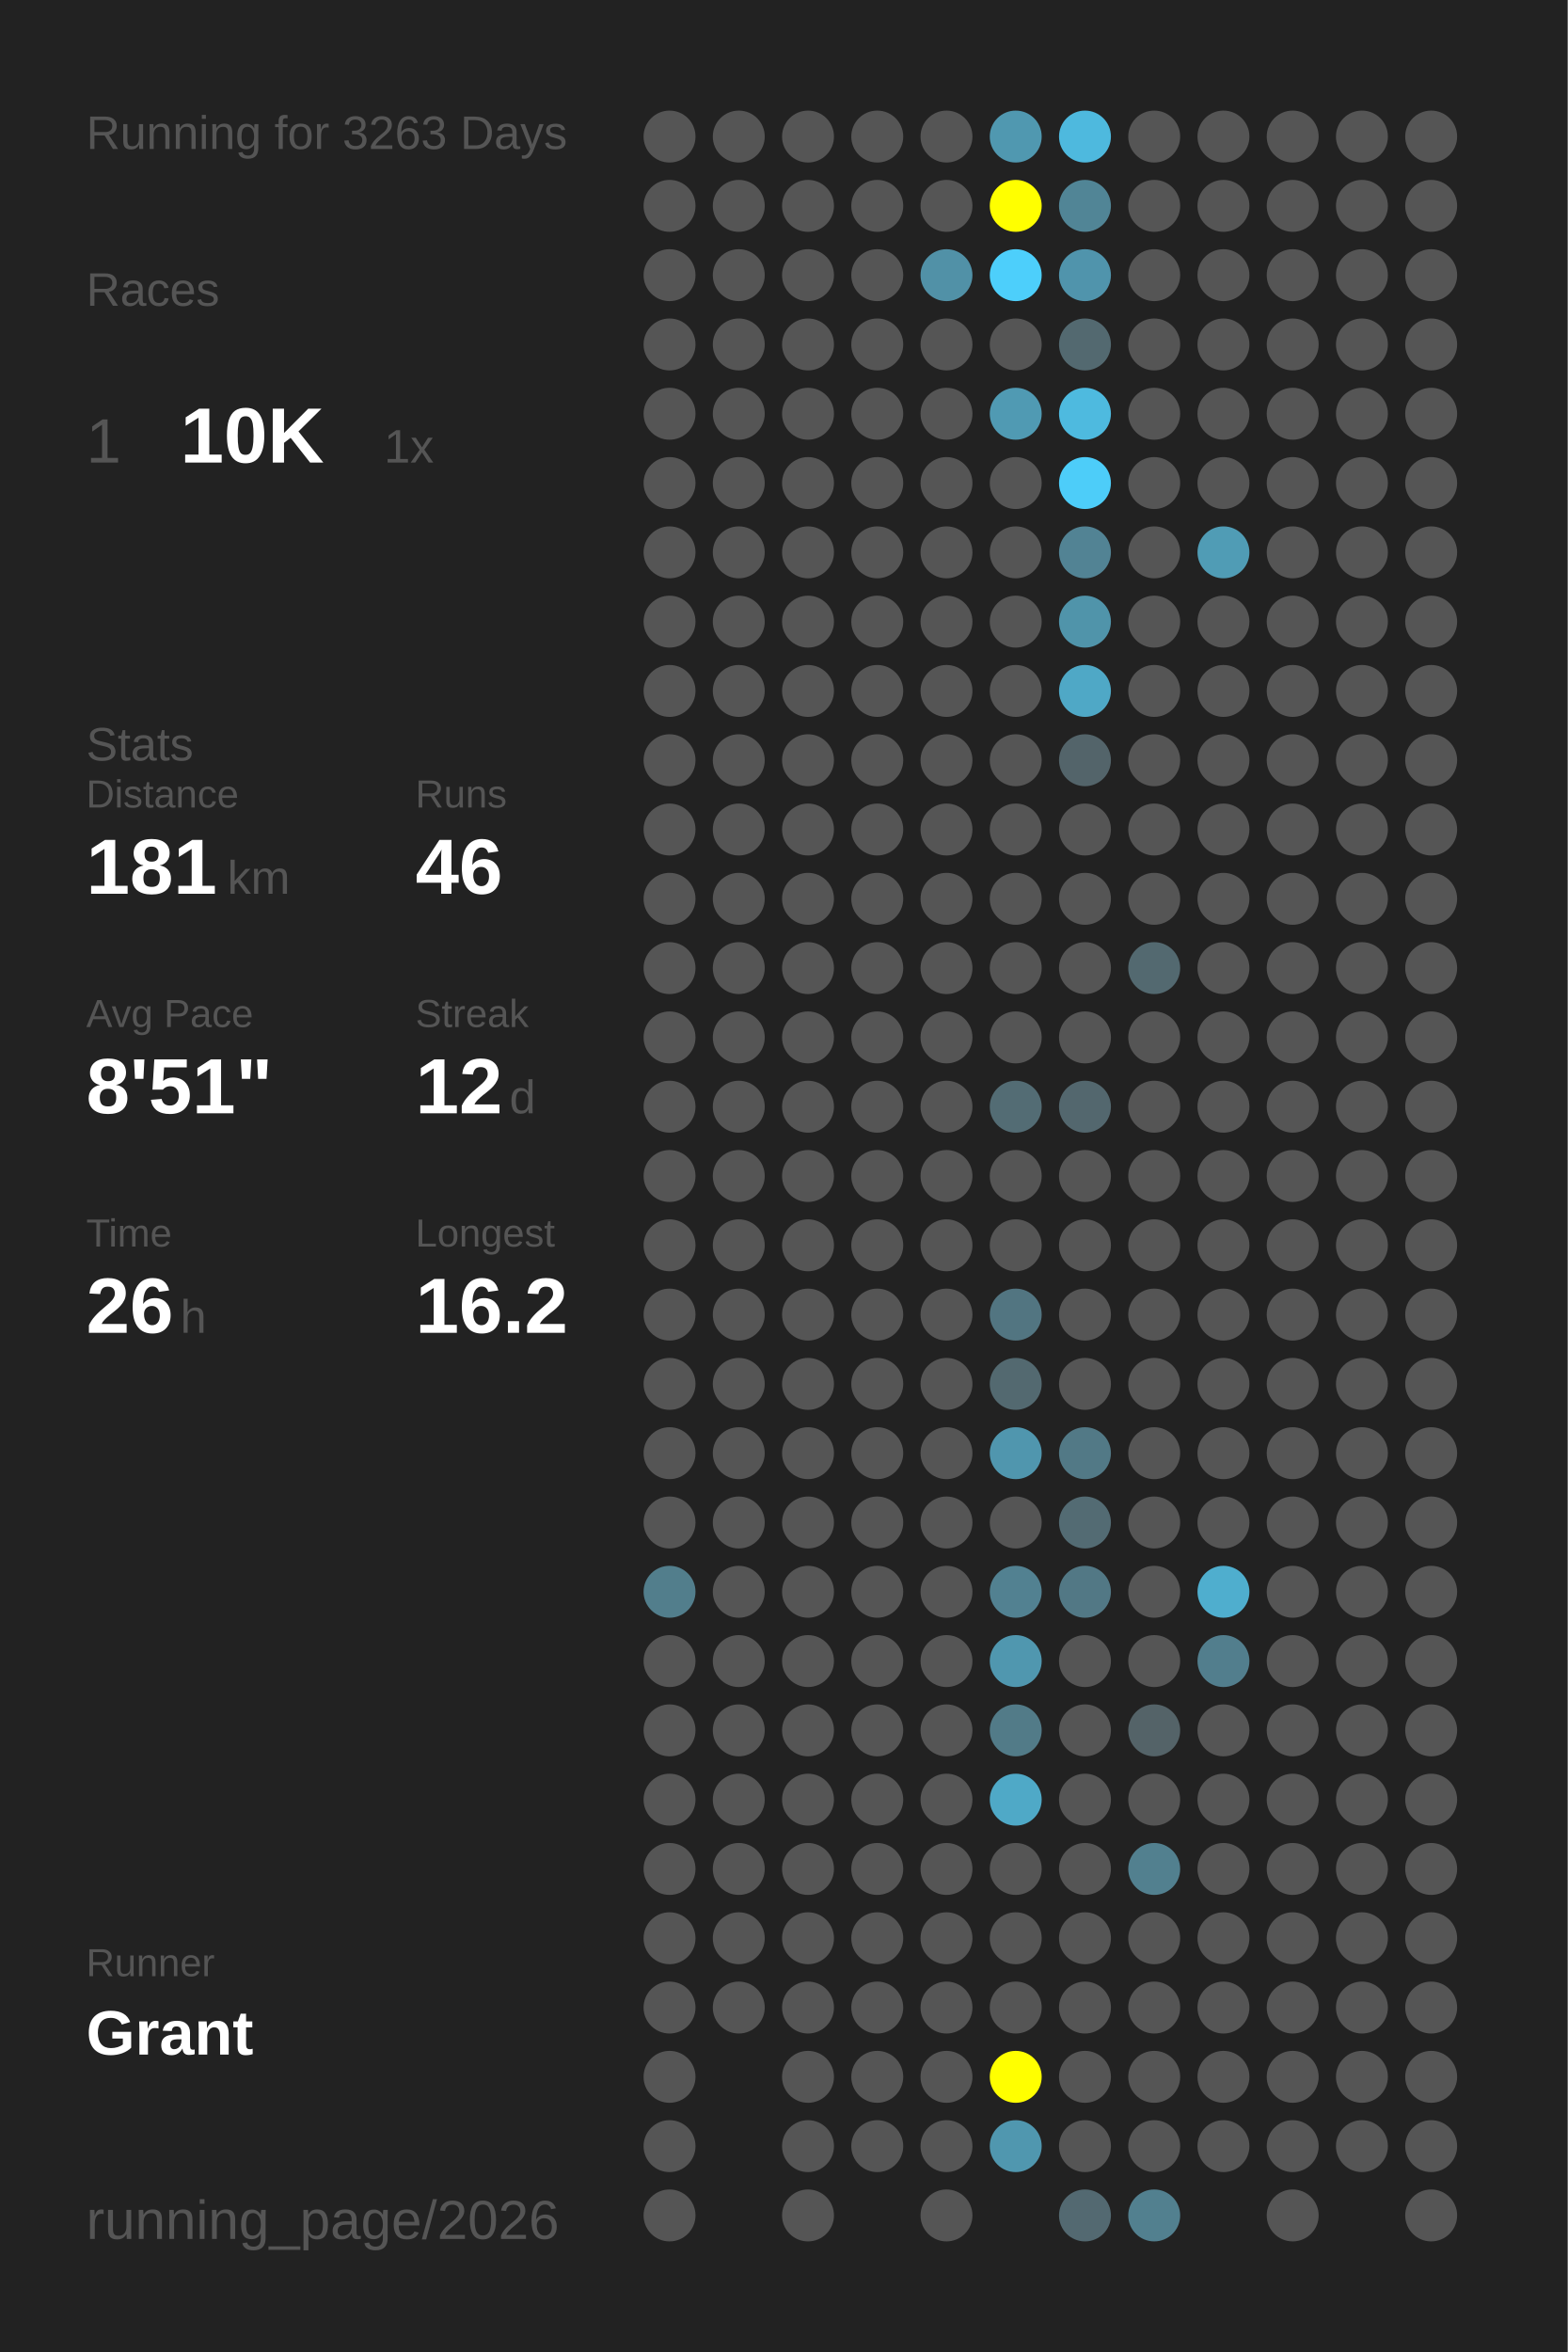
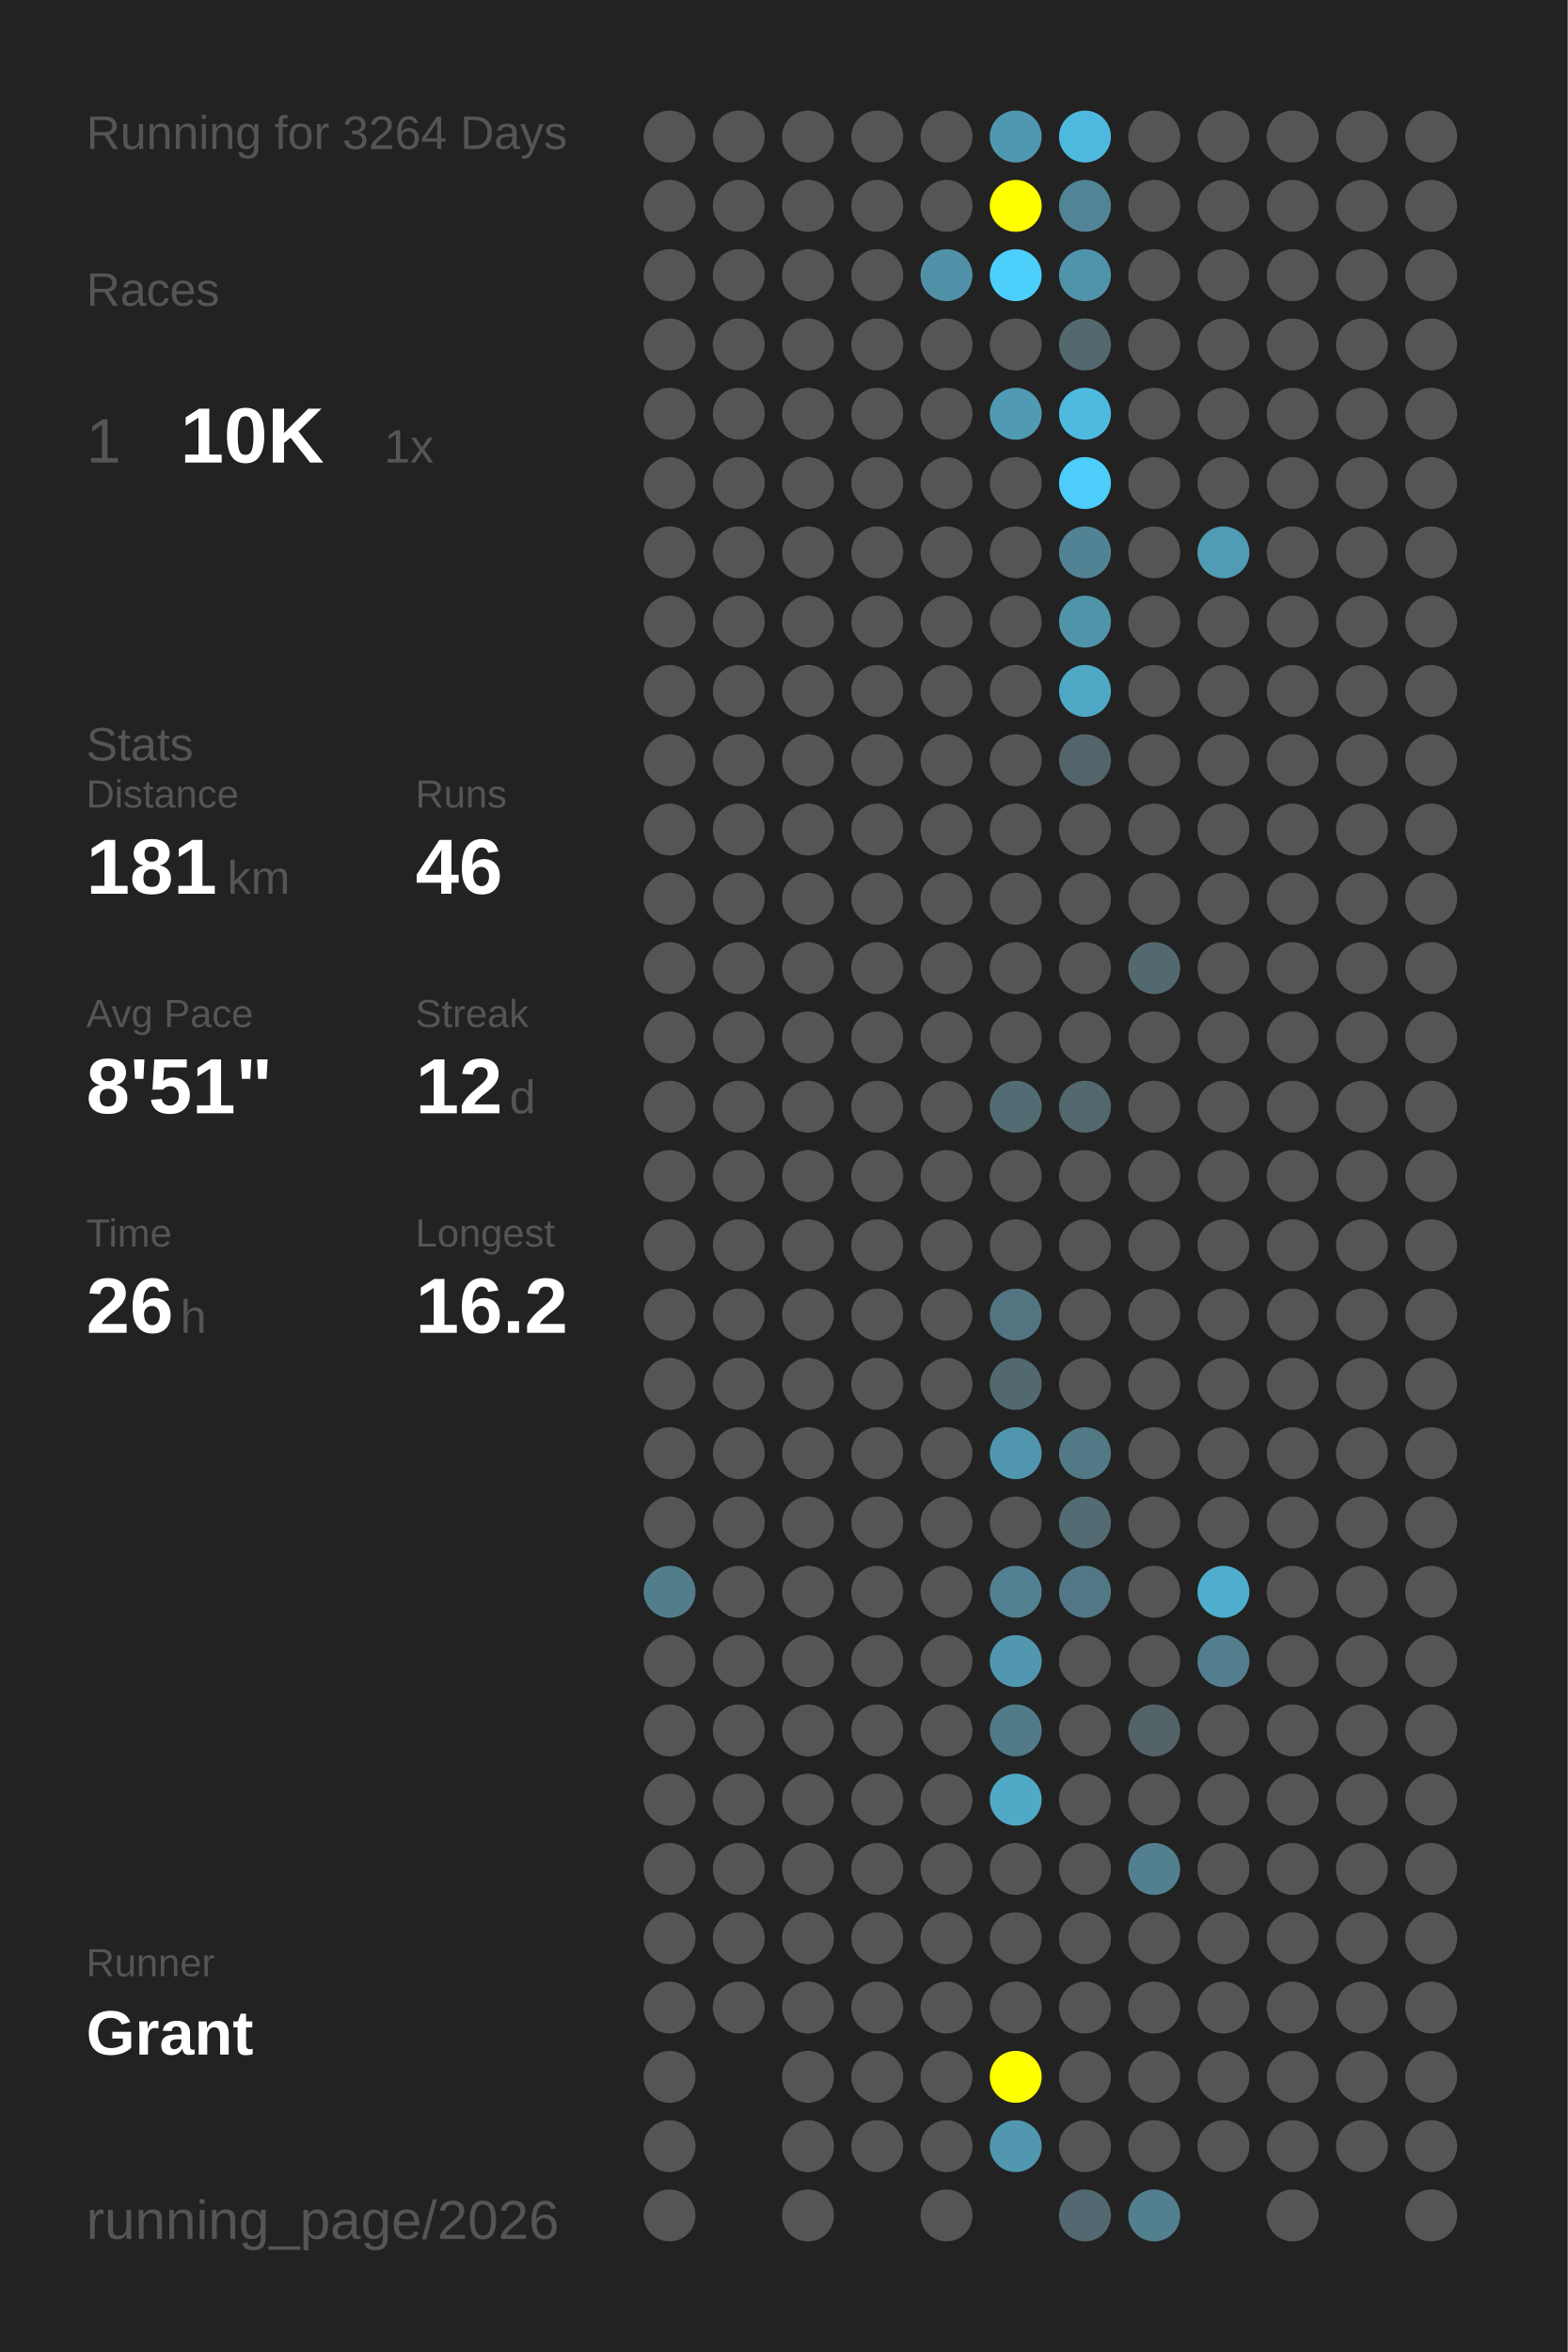
<svg xmlns="http://www.w3.org/2000/svg" baseProfile="full" height="300mm" version="1.1" viewBox="0,0,200,300" width="200mm">
  <defs />
  <rect fill="#222222" height="300" width="200" x="0" y="0" />
-   <text fill="#555555" style="font-size:6px; font-family:Arial;" x="11" y="19">Running for 3263 Days</text>
+   <text fill="#555555" style="font-size:6px; font-family:Arial;" x="11" y="19">Running for 3264 Days</text>
  <text fill="#555555" style="font-size:6px; font-family:Arial;" x="11" y="39">Races</text>
  <text fill="#555555" style="font-size:8px; font-family:Arial;" x="11" y="59">1</text>
  <text fill="#FFFFFF" style="font-size:10px; font-family:Arial; font-weight:bold;" x="23" y="59">10K</text>
  <text fill="#555555" style="font-size:6px; font-family:Arial;" x="49" y="59">1x</text>
  <text fill="#555555" style="font-size:6px; font-family:Arial;" x="11" y="97">Stats</text>
  <text fill="#555555" style="font-size:5px; font-family:Arial;" x="11" y="103">Distance</text>
  <text fill="#FFFFFF" style="font-size:10px; font-family:Arial; font-weight:bold;" x="11" y="114">181</text>
  <text fill="#555555" style="font-size:6px; font-family:Arial;" x="29" y="114">km</text>
  <text fill="#555555" style="font-size:5px; font-family:Arial;" x="53" y="103">Runs</text>
  <text fill="#FFFFFF" style="font-size:10px; font-family:Arial; font-weight:bold;" x="53" y="114">46</text>
  <text fill="#555555" style="font-size:5px; font-family:Arial;" x="11" y="131">Avg Pace</text>
  <text fill="#FFFFFF" style="font-size:10px; font-family:Arial; font-weight:bold;" x="11" y="142">8'51"</text>
  <text fill="#555555" style="font-size:5px; font-family:Arial;" x="53" y="131">Streak</text>
  <text fill="#FFFFFF" style="font-size:10px; font-family:Arial; font-weight:bold;" x="53" y="142">12</text>
  <text fill="#555555" style="font-size:6px; font-family:Arial;" x="65" y="142">d</text>
  <text fill="#555555" style="font-size:5px; font-family:Arial;" x="11" y="159">Time</text>
  <text fill="#FFFFFF" style="font-size:10px; font-family:Arial; font-weight:bold;" x="11" y="170">26</text>
  <text fill="#555555" style="font-size:6px; font-family:Arial;" x="23" y="170">h</text>
  <text fill="#555555" style="font-size:5px; font-family:Arial;" x="53" y="159">Longest</text>
  <text fill="#FFFFFF" style="font-size:10px; font-family:Arial; font-weight:bold;" x="53" y="170">16.2</text>
  <text fill="#555555" style="font-size:5px; font-family:Arial;" x="11" y="252.065">Runner</text>
  <text fill="#FFFFFF" style="font-size:8px; font-family:Arial; font-weight:bold;" x="11" y="262.065">Grant</text>
  <text fill="#555555" style="font-size:7px; font-family:Arial;" x="11" y="285.581">running_page/2026</text>
  <circle cx="85.417" cy="17.419" fill="#555555" r="3.312" />
  <circle cx="85.417" cy="26.258" fill="#555555" r="3.312" />
  <circle cx="85.417" cy="35.097" fill="#555555" r="3.312" />
  <circle cx="85.417" cy="43.935" fill="#555555" r="3.312" />
  <circle cx="85.417" cy="52.774" fill="#555555" r="3.312" />
  <circle cx="85.417" cy="61.613" fill="#555555" r="3.312" />
  <circle cx="85.417" cy="70.452" fill="#555555" r="3.312" />
  <circle cx="85.417" cy="79.29" fill="#555555" r="3.312" />
  <circle cx="85.417" cy="88.129" fill="#555555" r="3.312" />
  <circle cx="85.417" cy="96.968" fill="#555555" r="3.312" />
  <circle cx="85.417" cy="105.806" fill="#555555" r="3.312" />
  <circle cx="85.417" cy="114.645" fill="#555555" r="3.312" />
  <circle cx="85.417" cy="123.484" fill="#555555" r="3.312" />
  <circle cx="85.417" cy="132.323" fill="#555555" r="3.312" />
  <circle cx="85.417" cy="141.161" fill="#555555" r="3.312" />
  <circle cx="85.417" cy="150" fill="#555555" r="3.312" />
  <circle cx="85.417" cy="158.839" fill="#555555" r="3.312" />
  <circle cx="85.417" cy="167.677" fill="#555555" r="3.312" />
  <circle cx="85.417" cy="176.516" fill="#555555" r="3.312" />
  <circle cx="85.417" cy="185.355" fill="#555555" r="3.312" />
  <circle cx="85.417" cy="194.194" fill="#555555" r="3.312" />
  <circle cx="85.417" cy="203.032" fill="#527e8c" r="3.312" />
  <circle cx="85.417" cy="211.871" fill="#555555" r="3.312" />
  <circle cx="85.417" cy="220.71" fill="#555555" r="3.312" />
  <circle cx="85.417" cy="229.548" fill="#555555" r="3.312" />
  <circle cx="85.417" cy="238.387" fill="#555555" r="3.312" />
  <circle cx="85.417" cy="247.226" fill="#555555" r="3.312" />
  <circle cx="85.417" cy="256.065" fill="#555555" r="3.312" />
  <circle cx="85.417" cy="264.903" fill="#555555" r="3.312" />
  <circle cx="85.417" cy="273.742" fill="#555555" r="3.312" />
  <circle cx="85.417" cy="282.581" fill="#555555" r="3.312" />
  <circle cx="94.25" cy="17.419" fill="#555555" r="3.312" />
  <circle cx="94.25" cy="26.258" fill="#555555" r="3.312" />
  <circle cx="94.25" cy="35.097" fill="#555555" r="3.312" />
  <circle cx="94.25" cy="43.935" fill="#555555" r="3.312" />
  <circle cx="94.25" cy="52.774" fill="#555555" r="3.312" />
  <circle cx="94.25" cy="61.613" fill="#555555" r="3.312" />
  <circle cx="94.25" cy="70.452" fill="#555555" r="3.312" />
  <circle cx="94.25" cy="79.29" fill="#555555" r="3.312" />
  <circle cx="94.25" cy="88.129" fill="#555555" r="3.312" />
  <circle cx="94.25" cy="96.968" fill="#555555" r="3.312" />
  <circle cx="94.25" cy="105.806" fill="#555555" r="3.312" />
  <circle cx="94.25" cy="114.645" fill="#555555" r="3.312" />
  <circle cx="94.25" cy="123.484" fill="#555555" r="3.312" />
  <circle cx="94.25" cy="132.323" fill="#555555" r="3.312" />
  <circle cx="94.25" cy="141.161" fill="#555555" r="3.312" />
  <circle cx="94.25" cy="150" fill="#555555" r="3.312" />
  <circle cx="94.25" cy="158.839" fill="#555555" r="3.312" />
  <circle cx="94.25" cy="167.677" fill="#555555" r="3.312" />
  <circle cx="94.25" cy="176.516" fill="#555555" r="3.312" />
  <circle cx="94.25" cy="185.355" fill="#555555" r="3.312" />
  <circle cx="94.25" cy="194.194" fill="#555555" r="3.312" />
  <circle cx="94.25" cy="203.032" fill="#555555" r="3.312" />
  <circle cx="94.25" cy="211.871" fill="#555555" r="3.312" />
  <circle cx="94.25" cy="220.71" fill="#555555" r="3.312" />
  <circle cx="94.25" cy="229.548" fill="#555555" r="3.312" />
  <circle cx="94.25" cy="238.387" fill="#555555" r="3.312" />
  <circle cx="94.25" cy="247.226" fill="#555555" r="3.312" />
  <circle cx="94.25" cy="256.065" fill="#555555" r="3.312" />
  <circle cx="103.083" cy="17.419" fill="#555555" r="3.312" />
  <circle cx="103.083" cy="26.258" fill="#555555" r="3.312" />
  <circle cx="103.083" cy="35.097" fill="#555555" r="3.312" />
  <circle cx="103.083" cy="43.935" fill="#555555" r="3.312" />
  <circle cx="103.083" cy="52.774" fill="#555555" r="3.312" />
  <circle cx="103.083" cy="61.613" fill="#555555" r="3.312" />
  <circle cx="103.083" cy="70.452" fill="#555555" r="3.312" />
  <circle cx="103.083" cy="79.29" fill="#555555" r="3.312" />
  <circle cx="103.083" cy="88.129" fill="#555555" r="3.312" />
  <circle cx="103.083" cy="96.968" fill="#555555" r="3.312" />
  <circle cx="103.083" cy="105.806" fill="#555555" r="3.312" />
  <circle cx="103.083" cy="114.645" fill="#555555" r="3.312" />
  <circle cx="103.083" cy="123.484" fill="#555555" r="3.312" />
  <circle cx="103.083" cy="132.323" fill="#555555" r="3.312" />
  <circle cx="103.083" cy="141.161" fill="#555555" r="3.312" />
  <circle cx="103.083" cy="150" fill="#555555" r="3.312" />
  <circle cx="103.083" cy="158.839" fill="#555555" r="3.312" />
  <circle cx="103.083" cy="167.677" fill="#555555" r="3.312" />
  <circle cx="103.083" cy="176.516" fill="#555555" r="3.312" />
  <circle cx="103.083" cy="185.355" fill="#555555" r="3.312" />
  <circle cx="103.083" cy="194.194" fill="#555555" r="3.312" />
  <circle cx="103.083" cy="203.032" fill="#555555" r="3.312" />
  <circle cx="103.083" cy="211.871" fill="#555555" r="3.312" />
  <circle cx="103.083" cy="220.71" fill="#555555" r="3.312" />
  <circle cx="103.083" cy="229.548" fill="#555555" r="3.312" />
  <circle cx="103.083" cy="238.387" fill="#555555" r="3.312" />
  <circle cx="103.083" cy="247.226" fill="#555555" r="3.312" />
  <circle cx="103.083" cy="256.065" fill="#555555" r="3.312" />
  <circle cx="103.083" cy="264.903" fill="#555555" r="3.312" />
  <circle cx="103.083" cy="273.742" fill="#555555" r="3.312" />
  <circle cx="103.083" cy="282.581" fill="#555555" r="3.312" />
  <circle cx="111.917" cy="17.419" fill="#555555" r="3.312" />
  <circle cx="111.917" cy="26.258" fill="#555555" r="3.312" />
  <circle cx="111.917" cy="35.097" fill="#555555" r="3.312" />
  <circle cx="111.917" cy="43.935" fill="#555555" r="3.312" />
  <circle cx="111.917" cy="52.774" fill="#555555" r="3.312" />
  <circle cx="111.917" cy="61.613" fill="#555555" r="3.312" />
  <circle cx="111.917" cy="70.452" fill="#555555" r="3.312" />
  <circle cx="111.917" cy="79.29" fill="#555555" r="3.312" />
  <circle cx="111.917" cy="88.129" fill="#555555" r="3.312" />
  <circle cx="111.917" cy="96.968" fill="#555555" r="3.312" />
  <circle cx="111.917" cy="105.806" fill="#555555" r="3.312" />
  <circle cx="111.917" cy="114.645" fill="#555555" r="3.312" />
  <circle cx="111.917" cy="123.484" fill="#555555" r="3.312" />
  <circle cx="111.917" cy="132.323" fill="#555555" r="3.312" />
  <circle cx="111.917" cy="141.161" fill="#555555" r="3.312" />
  <circle cx="111.917" cy="150" fill="#555555" r="3.312" />
  <circle cx="111.917" cy="158.839" fill="#555555" r="3.312" />
  <circle cx="111.917" cy="167.677" fill="#555555" r="3.312" />
  <circle cx="111.917" cy="176.516" fill="#555555" r="3.312" />
  <circle cx="111.917" cy="185.355" fill="#555555" r="3.312" />
  <circle cx="111.917" cy="194.194" fill="#555555" r="3.312" />
  <circle cx="111.917" cy="203.032" fill="#555555" r="3.312" />
  <circle cx="111.917" cy="211.871" fill="#555555" r="3.312" />
  <circle cx="111.917" cy="220.71" fill="#555555" r="3.312" />
  <circle cx="111.917" cy="229.548" fill="#555555" r="3.312" />
  <circle cx="111.917" cy="238.387" fill="#555555" r="3.312" />
  <circle cx="111.917" cy="247.226" fill="#555555" r="3.312" />
  <circle cx="111.917" cy="256.065" fill="#555555" r="3.312" />
  <circle cx="111.917" cy="264.903" fill="#555555" r="3.312" />
  <circle cx="111.917" cy="273.742" fill="#555555" r="3.312" />
  <circle cx="120.75" cy="17.419" fill="#555555" r="3.312" />
  <circle cx="120.75" cy="26.258" fill="#555555" r="3.312" />
  <circle cx="120.75" cy="35.097" fill="#5191a7" r="3.312" />
  <circle cx="120.75" cy="43.935" fill="#555555" r="3.312" />
  <circle cx="120.75" cy="52.774" fill="#555555" r="3.312" />
  <circle cx="120.75" cy="61.613" fill="#555555" r="3.312" />
  <circle cx="120.75" cy="70.452" fill="#555555" r="3.312" />
  <circle cx="120.75" cy="79.29" fill="#555555" r="3.312" />
  <circle cx="120.75" cy="88.129" fill="#555555" r="3.312" />
  <circle cx="120.75" cy="96.968" fill="#555555" r="3.312" />
  <circle cx="120.75" cy="105.806" fill="#555555" r="3.312" />
  <circle cx="120.75" cy="114.645" fill="#555555" r="3.312" />
  <circle cx="120.75" cy="123.484" fill="#555555" r="3.312" />
  <circle cx="120.75" cy="132.323" fill="#555555" r="3.312" />
  <circle cx="120.75" cy="141.161" fill="#555555" r="3.312" />
  <circle cx="120.75" cy="150" fill="#555555" r="3.312" />
  <circle cx="120.75" cy="158.839" fill="#555555" r="3.312" />
  <circle cx="120.75" cy="167.677" fill="#555555" r="3.312" />
  <circle cx="120.75" cy="176.516" fill="#555555" r="3.312" />
  <circle cx="120.75" cy="185.355" fill="#555555" r="3.312" />
  <circle cx="120.75" cy="194.194" fill="#555555" r="3.312" />
  <circle cx="120.75" cy="203.032" fill="#555555" r="3.312" />
  <circle cx="120.75" cy="211.871" fill="#555555" r="3.312" />
  <circle cx="120.75" cy="220.71" fill="#555555" r="3.312" />
  <circle cx="120.75" cy="229.548" fill="#555555" r="3.312" />
  <circle cx="120.75" cy="238.387" fill="#555555" r="3.312" />
  <circle cx="120.75" cy="247.226" fill="#555555" r="3.312" />
  <circle cx="120.75" cy="256.065" fill="#555555" r="3.312" />
  <circle cx="120.75" cy="264.903" fill="#555555" r="3.312" />
  <circle cx="120.75" cy="273.742" fill="#555555" r="3.312" />
  <circle cx="120.75" cy="282.581" fill="#555555" r="3.312" />
  <circle cx="129.583" cy="17.419" fill="#5098b0" r="3.312" />
  <circle cx="129.583" cy="26.258" fill="#FFFF00" r="3.312" />
  <circle cx="129.583" cy="35.097" fill="#4dcffb" r="3.312" />
  <circle cx="129.583" cy="43.935" fill="#555555" r="3.312" />
  <circle cx="129.583" cy="52.774" fill="#509ab3" r="3.312" />
  <circle cx="129.583" cy="61.613" fill="#555555" r="3.312" />
  <circle cx="129.583" cy="70.452" fill="#555555" r="3.312" />
  <circle cx="129.583" cy="79.29" fill="#555555" r="3.312" />
  <circle cx="129.583" cy="88.129" fill="#555555" r="3.312" />
  <circle cx="129.583" cy="96.968" fill="#555555" r="3.312" />
  <circle cx="129.583" cy="105.806" fill="#555555" r="3.312" />
  <circle cx="129.583" cy="114.645" fill="#555555" r="3.312" />
  <circle cx="129.583" cy="123.484" fill="#555555" r="3.312" />
  <circle cx="129.583" cy="132.323" fill="#555555" r="3.312" />
  <circle cx="129.583" cy="141.161" fill="#536c74" r="3.312" />
  <circle cx="129.583" cy="150" fill="#555555" r="3.312" />
  <circle cx="129.583" cy="158.839" fill="#555555" r="3.312" />
  <circle cx="129.583" cy="167.677" fill="#527581" r="3.312" />
  <circle cx="129.583" cy="176.516" fill="#536970" r="3.312" />
  <circle cx="129.583" cy="185.355" fill="#5096ae" r="3.312" />
  <circle cx="129.583" cy="194.194" fill="#555555" r="3.312" />
  <circle cx="129.583" cy="203.032" fill="#528191" r="3.312" />
  <circle cx="129.583" cy="211.871" fill="#5097af" r="3.312" />
  <circle cx="129.583" cy="220.71" fill="#527b88" r="3.312" />
  <circle cx="129.583" cy="229.548" fill="#4fa9c7" r="3.312" />
  <circle cx="129.583" cy="238.387" fill="#555555" r="3.312" />
  <circle cx="129.583" cy="247.226" fill="#555555" r="3.312" />
  <circle cx="129.583" cy="256.065" fill="#555555" r="3.312" />
  <circle cx="129.583" cy="264.903" fill="#FFFF00" r="3.312" />
  <circle cx="129.583" cy="273.742" fill="#5097af" r="3.312" />
  <circle cx="138.417" cy="17.419" fill="#4eb9de" r="3.312" />
  <circle cx="138.417" cy="26.258" fill="#518596" r="3.312" />
  <circle cx="138.417" cy="35.097" fill="#5094ac" r="3.312" />
  <circle cx="138.417" cy="43.935" fill="#536970" r="3.312" />
  <circle cx="138.417" cy="52.774" fill="#4ebadf" r="3.312" />
  <circle cx="138.417" cy="61.613" fill="#4dcdf9" r="3.312" />
  <circle cx="138.417" cy="70.452" fill="#528394" r="3.312" />
  <circle cx="138.417" cy="79.29" fill="#5094aa" r="3.312" />
  <circle cx="138.417" cy="88.129" fill="#4fa8c6" r="3.312" />
  <circle cx="138.417" cy="96.968" fill="#53646a" r="3.312" />
  <circle cx="138.417" cy="105.806" fill="#555555" r="3.312" />
  <circle cx="138.417" cy="114.645" fill="#555555" r="3.312" />
  <circle cx="138.417" cy="123.484" fill="#555555" r="3.312" />
  <circle cx="138.417" cy="132.323" fill="#555555" r="3.312" />
  <circle cx="138.417" cy="141.161" fill="#53676e" r="3.312" />
  <circle cx="138.417" cy="150" fill="#555555" r="3.312" />
  <circle cx="138.417" cy="158.839" fill="#555555" r="3.312" />
  <circle cx="138.417" cy="167.677" fill="#555555" r="3.312" />
  <circle cx="138.417" cy="176.516" fill="#555555" r="3.312" />
  <circle cx="138.417" cy="185.355" fill="#527986" r="3.312" />
  <circle cx="138.417" cy="194.194" fill="#536b73" r="3.312" />
  <circle cx="138.417" cy="203.032" fill="#527885" r="3.312" />
  <circle cx="138.417" cy="211.871" fill="#555555" r="3.312" />
  <circle cx="138.417" cy="220.71" fill="#555555" r="3.312" />
  <circle cx="138.417" cy="229.548" fill="#555555" r="3.312" />
  <circle cx="138.417" cy="238.387" fill="#555555" r="3.312" />
  <circle cx="138.417" cy="247.226" fill="#555555" r="3.312" />
  <circle cx="138.417" cy="256.065" fill="#555555" r="3.312" />
  <circle cx="138.417" cy="264.903" fill="#555555" r="3.312" />
  <circle cx="138.417" cy="273.742" fill="#555555" r="3.312" />
  <circle cx="138.417" cy="282.581" fill="#536971" r="3.312" />
  <circle cx="147.25" cy="17.419" fill="#555555" r="3.312" />
  <circle cx="147.25" cy="26.258" fill="#555555" r="3.312" />
  <circle cx="147.25" cy="35.097" fill="#555555" r="3.312" />
  <circle cx="147.25" cy="43.935" fill="#555555" r="3.312" />
  <circle cx="147.25" cy="52.774" fill="#555555" r="3.312" />
  <circle cx="147.25" cy="61.613" fill="#555555" r="3.312" />
  <circle cx="147.25" cy="70.452" fill="#555555" r="3.312" />
  <circle cx="147.25" cy="79.29" fill="#555555" r="3.312" />
  <circle cx="147.25" cy="88.129" fill="#555555" r="3.312" />
  <circle cx="147.25" cy="96.968" fill="#555555" r="3.312" />
  <circle cx="147.25" cy="105.806" fill="#555555" r="3.312" />
  <circle cx="147.25" cy="114.645" fill="#555555" r="3.312" />
  <circle cx="147.25" cy="123.484" fill="#536970" r="3.312" />
  <circle cx="147.25" cy="132.323" fill="#555555" r="3.312" />
  <circle cx="147.25" cy="141.161" fill="#555555" r="3.312" />
  <circle cx="147.25" cy="150" fill="#555555" r="3.312" />
  <circle cx="147.25" cy="158.839" fill="#555555" r="3.312" />
  <circle cx="147.25" cy="167.677" fill="#555555" r="3.312" />
  <circle cx="147.25" cy="176.516" fill="#555555" r="3.312" />
  <circle cx="147.25" cy="185.355" fill="#555555" r="3.312" />
  <circle cx="147.25" cy="194.194" fill="#555555" r="3.312" />
  <circle cx="147.25" cy="203.032" fill="#555555" r="3.312" />
  <circle cx="147.25" cy="211.871" fill="#555555" r="3.312" />
  <circle cx="147.25" cy="220.71" fill="#546368" r="3.312" />
  <circle cx="147.25" cy="229.548" fill="#555555" r="3.312" />
  <circle cx="147.25" cy="238.387" fill="#52808f" r="3.312" />
  <circle cx="147.25" cy="247.226" fill="#555555" r="3.312" />
  <circle cx="147.25" cy="256.065" fill="#555555" r="3.312" />
  <circle cx="147.25" cy="264.903" fill="#555555" r="3.312" />
  <circle cx="147.25" cy="273.742" fill="#555555" r="3.312" />
  <circle cx="147.25" cy="282.581" fill="#52808f" r="3.312" />
  <circle cx="156.083" cy="17.419" fill="#555555" r="3.312" />
  <circle cx="156.083" cy="26.258" fill="#555555" r="3.312" />
  <circle cx="156.083" cy="35.097" fill="#555555" r="3.312" />
  <circle cx="156.083" cy="43.935" fill="#555555" r="3.312" />
  <circle cx="156.083" cy="52.774" fill="#555555" r="3.312" />
  <circle cx="156.083" cy="61.613" fill="#555555" r="3.312" />
  <circle cx="156.083" cy="70.452" fill="#509cb5" r="3.312" />
  <circle cx="156.083" cy="79.29" fill="#555555" r="3.312" />
  <circle cx="156.083" cy="88.129" fill="#555555" r="3.312" />
  <circle cx="156.083" cy="96.968" fill="#555555" r="3.312" />
  <circle cx="156.083" cy="105.806" fill="#555555" r="3.312" />
  <circle cx="156.083" cy="114.645" fill="#555555" r="3.312" />
  <circle cx="156.083" cy="123.484" fill="#555555" r="3.312" />
  <circle cx="156.083" cy="132.323" fill="#555555" r="3.312" />
  <circle cx="156.083" cy="141.161" fill="#555555" r="3.312" />
  <circle cx="156.083" cy="150" fill="#555555" r="3.312" />
  <circle cx="156.083" cy="158.839" fill="#555555" r="3.312" />
  <circle cx="156.083" cy="167.677" fill="#555555" r="3.312" />
  <circle cx="156.083" cy="176.516" fill="#555555" r="3.312" />
  <circle cx="156.083" cy="185.355" fill="#555555" r="3.312" />
  <circle cx="156.083" cy="194.194" fill="#555555" r="3.312" />
  <circle cx="156.083" cy="203.032" fill="#4faece" r="3.312" />
  <circle cx="156.083" cy="211.871" fill="#527e8d" r="3.312" />
  <circle cx="156.083" cy="220.71" fill="#555555" r="3.312" />
  <circle cx="156.083" cy="229.548" fill="#555555" r="3.312" />
  <circle cx="156.083" cy="238.387" fill="#555555" r="3.312" />
  <circle cx="156.083" cy="247.226" fill="#555555" r="3.312" />
  <circle cx="156.083" cy="256.065" fill="#555555" r="3.312" />
  <circle cx="156.083" cy="264.903" fill="#555555" r="3.312" />
  <circle cx="156.083" cy="273.742" fill="#555555" r="3.312" />
  <circle cx="164.917" cy="17.419" fill="#555555" r="3.312" />
  <circle cx="164.917" cy="26.258" fill="#555555" r="3.312" />
  <circle cx="164.917" cy="35.097" fill="#555555" r="3.312" />
  <circle cx="164.917" cy="43.935" fill="#555555" r="3.312" />
  <circle cx="164.917" cy="52.774" fill="#555555" r="3.312" />
  <circle cx="164.917" cy="61.613" fill="#555555" r="3.312" />
  <circle cx="164.917" cy="70.452" fill="#555555" r="3.312" />
  <circle cx="164.917" cy="79.29" fill="#555555" r="3.312" />
  <circle cx="164.917" cy="88.129" fill="#555555" r="3.312" />
  <circle cx="164.917" cy="96.968" fill="#555555" r="3.312" />
  <circle cx="164.917" cy="105.806" fill="#555555" r="3.312" />
  <circle cx="164.917" cy="114.645" fill="#555555" r="3.312" />
  <circle cx="164.917" cy="123.484" fill="#555555" r="3.312" />
  <circle cx="164.917" cy="132.323" fill="#555555" r="3.312" />
  <circle cx="164.917" cy="141.161" fill="#555555" r="3.312" />
  <circle cx="164.917" cy="150" fill="#555555" r="3.312" />
  <circle cx="164.917" cy="158.839" fill="#555555" r="3.312" />
  <circle cx="164.917" cy="167.677" fill="#555555" r="3.312" />
  <circle cx="164.917" cy="176.516" fill="#555555" r="3.312" />
  <circle cx="164.917" cy="185.355" fill="#555555" r="3.312" />
  <circle cx="164.917" cy="194.194" fill="#555555" r="3.312" />
  <circle cx="164.917" cy="203.032" fill="#555555" r="3.312" />
  <circle cx="164.917" cy="211.871" fill="#555555" r="3.312" />
  <circle cx="164.917" cy="220.71" fill="#555555" r="3.312" />
  <circle cx="164.917" cy="229.548" fill="#555555" r="3.312" />
  <circle cx="164.917" cy="238.387" fill="#555555" r="3.312" />
  <circle cx="164.917" cy="247.226" fill="#555555" r="3.312" />
  <circle cx="164.917" cy="256.065" fill="#555555" r="3.312" />
  <circle cx="164.917" cy="264.903" fill="#555555" r="3.312" />
  <circle cx="164.917" cy="273.742" fill="#555555" r="3.312" />
  <circle cx="164.917" cy="282.581" fill="#555555" r="3.312" />
  <circle cx="173.75" cy="17.419" fill="#555555" r="3.312" />
  <circle cx="173.75" cy="26.258" fill="#555555" r="3.312" />
  <circle cx="173.75" cy="35.097" fill="#555555" r="3.312" />
  <circle cx="173.75" cy="43.935" fill="#555555" r="3.312" />
  <circle cx="173.75" cy="52.774" fill="#555555" r="3.312" />
  <circle cx="173.75" cy="61.613" fill="#555555" r="3.312" />
  <circle cx="173.75" cy="70.452" fill="#555555" r="3.312" />
  <circle cx="173.75" cy="79.29" fill="#555555" r="3.312" />
  <circle cx="173.75" cy="88.129" fill="#555555" r="3.312" />
  <circle cx="173.75" cy="96.968" fill="#555555" r="3.312" />
  <circle cx="173.75" cy="105.806" fill="#555555" r="3.312" />
  <circle cx="173.75" cy="114.645" fill="#555555" r="3.312" />
  <circle cx="173.75" cy="123.484" fill="#555555" r="3.312" />
  <circle cx="173.75" cy="132.323" fill="#555555" r="3.312" />
  <circle cx="173.75" cy="141.161" fill="#555555" r="3.312" />
  <circle cx="173.75" cy="150" fill="#555555" r="3.312" />
  <circle cx="173.75" cy="158.839" fill="#555555" r="3.312" />
  <circle cx="173.75" cy="167.677" fill="#555555" r="3.312" />
  <circle cx="173.75" cy="176.516" fill="#555555" r="3.312" />
  <circle cx="173.75" cy="185.355" fill="#555555" r="3.312" />
  <circle cx="173.75" cy="194.194" fill="#555555" r="3.312" />
  <circle cx="173.75" cy="203.032" fill="#555555" r="3.312" />
  <circle cx="173.75" cy="211.871" fill="#555555" r="3.312" />
  <circle cx="173.75" cy="220.71" fill="#555555" r="3.312" />
  <circle cx="173.75" cy="229.548" fill="#555555" r="3.312" />
  <circle cx="173.75" cy="238.387" fill="#555555" r="3.312" />
  <circle cx="173.75" cy="247.226" fill="#555555" r="3.312" />
  <circle cx="173.75" cy="256.065" fill="#555555" r="3.312" />
  <circle cx="173.75" cy="264.903" fill="#555555" r="3.312" />
  <circle cx="173.75" cy="273.742" fill="#555555" r="3.312" />
  <circle cx="182.583" cy="17.419" fill="#555555" r="3.312" />
  <circle cx="182.583" cy="26.258" fill="#555555" r="3.312" />
  <circle cx="182.583" cy="35.097" fill="#555555" r="3.312" />
  <circle cx="182.583" cy="43.935" fill="#555555" r="3.312" />
  <circle cx="182.583" cy="52.774" fill="#555555" r="3.312" />
  <circle cx="182.583" cy="61.613" fill="#555555" r="3.312" />
  <circle cx="182.583" cy="70.452" fill="#555555" r="3.312" />
  <circle cx="182.583" cy="79.29" fill="#555555" r="3.312" />
  <circle cx="182.583" cy="88.129" fill="#555555" r="3.312" />
  <circle cx="182.583" cy="96.968" fill="#555555" r="3.312" />
  <circle cx="182.583" cy="105.806" fill="#555555" r="3.312" />
  <circle cx="182.583" cy="114.645" fill="#555555" r="3.312" />
  <circle cx="182.583" cy="123.484" fill="#555555" r="3.312" />
  <circle cx="182.583" cy="132.323" fill="#555555" r="3.312" />
  <circle cx="182.583" cy="141.161" fill="#555555" r="3.312" />
  <circle cx="182.583" cy="150" fill="#555555" r="3.312" />
  <circle cx="182.583" cy="158.839" fill="#555555" r="3.312" />
  <circle cx="182.583" cy="167.677" fill="#555555" r="3.312" />
  <circle cx="182.583" cy="176.516" fill="#555555" r="3.312" />
  <circle cx="182.583" cy="185.355" fill="#555555" r="3.312" />
  <circle cx="182.583" cy="194.194" fill="#555555" r="3.312" />
  <circle cx="182.583" cy="203.032" fill="#555555" r="3.312" />
  <circle cx="182.583" cy="211.871" fill="#555555" r="3.312" />
  <circle cx="182.583" cy="220.71" fill="#555555" r="3.312" />
  <circle cx="182.583" cy="229.548" fill="#555555" r="3.312" />
  <circle cx="182.583" cy="238.387" fill="#555555" r="3.312" />
  <circle cx="182.583" cy="247.226" fill="#555555" r="3.312" />
  <circle cx="182.583" cy="256.065" fill="#555555" r="3.312" />
  <circle cx="182.583" cy="264.903" fill="#555555" r="3.312" />
  <circle cx="182.583" cy="273.742" fill="#555555" r="3.312" />
  <circle cx="182.583" cy="282.581" fill="#555555" r="3.312" />
</svg>
